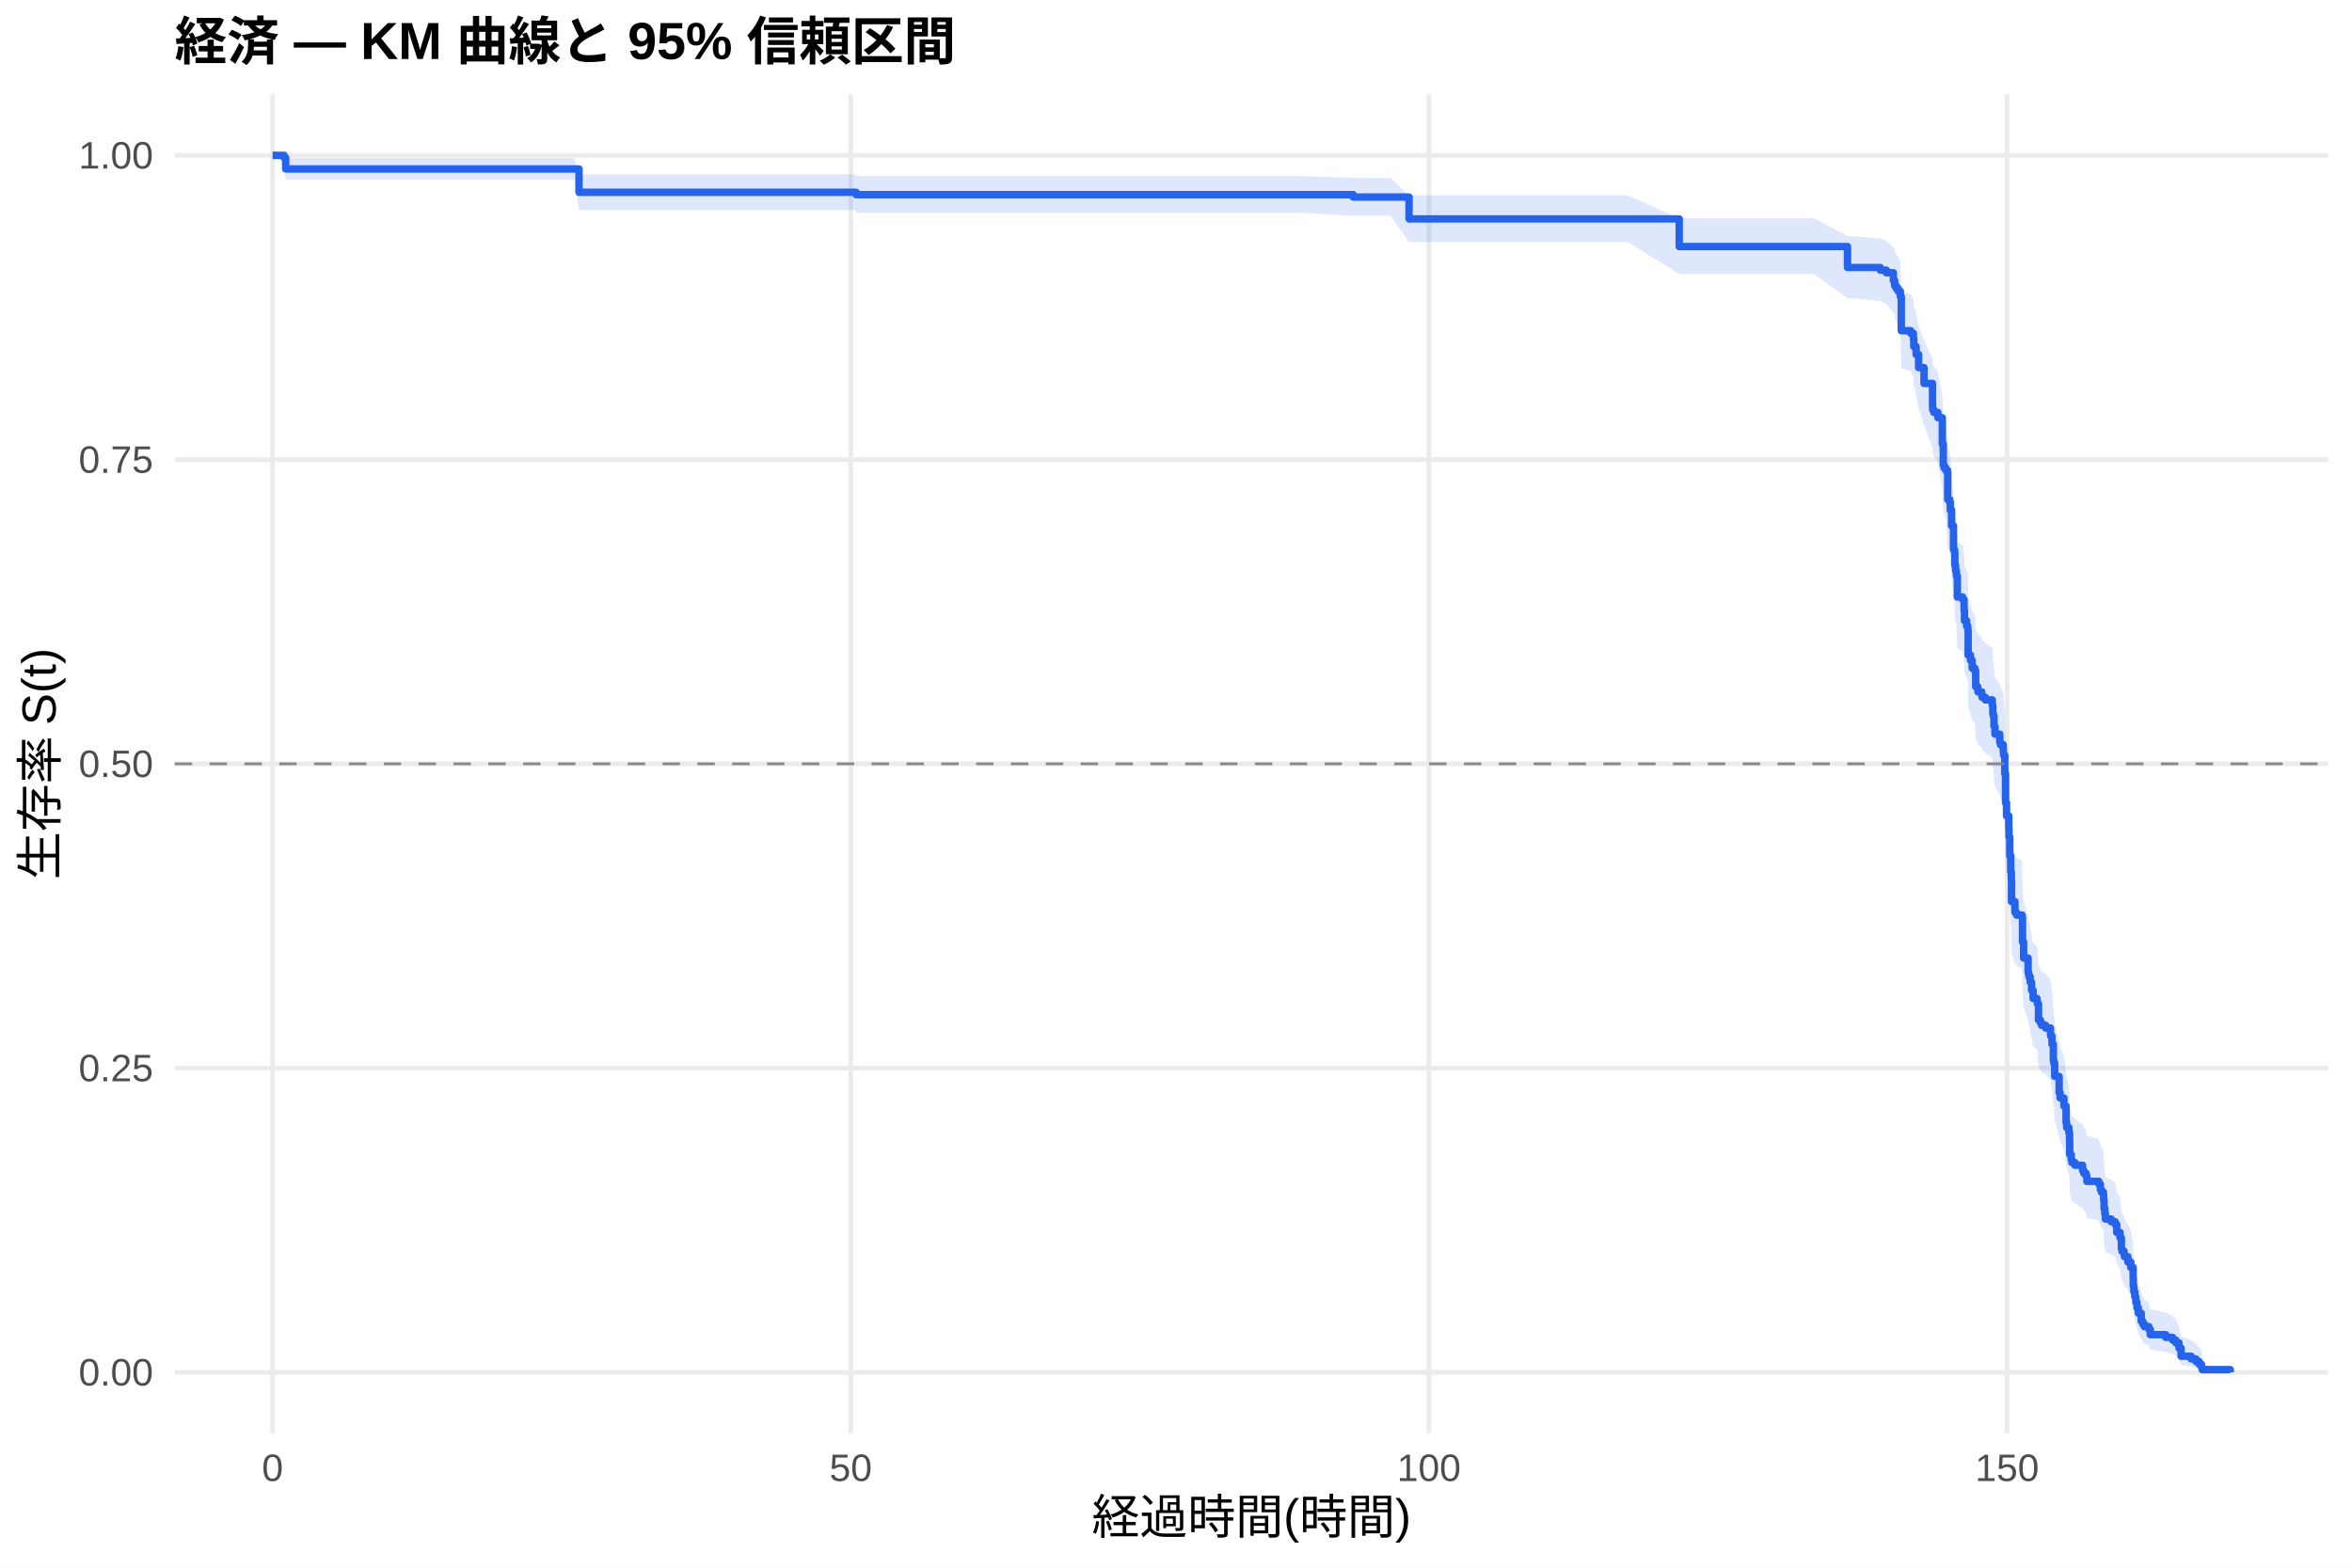
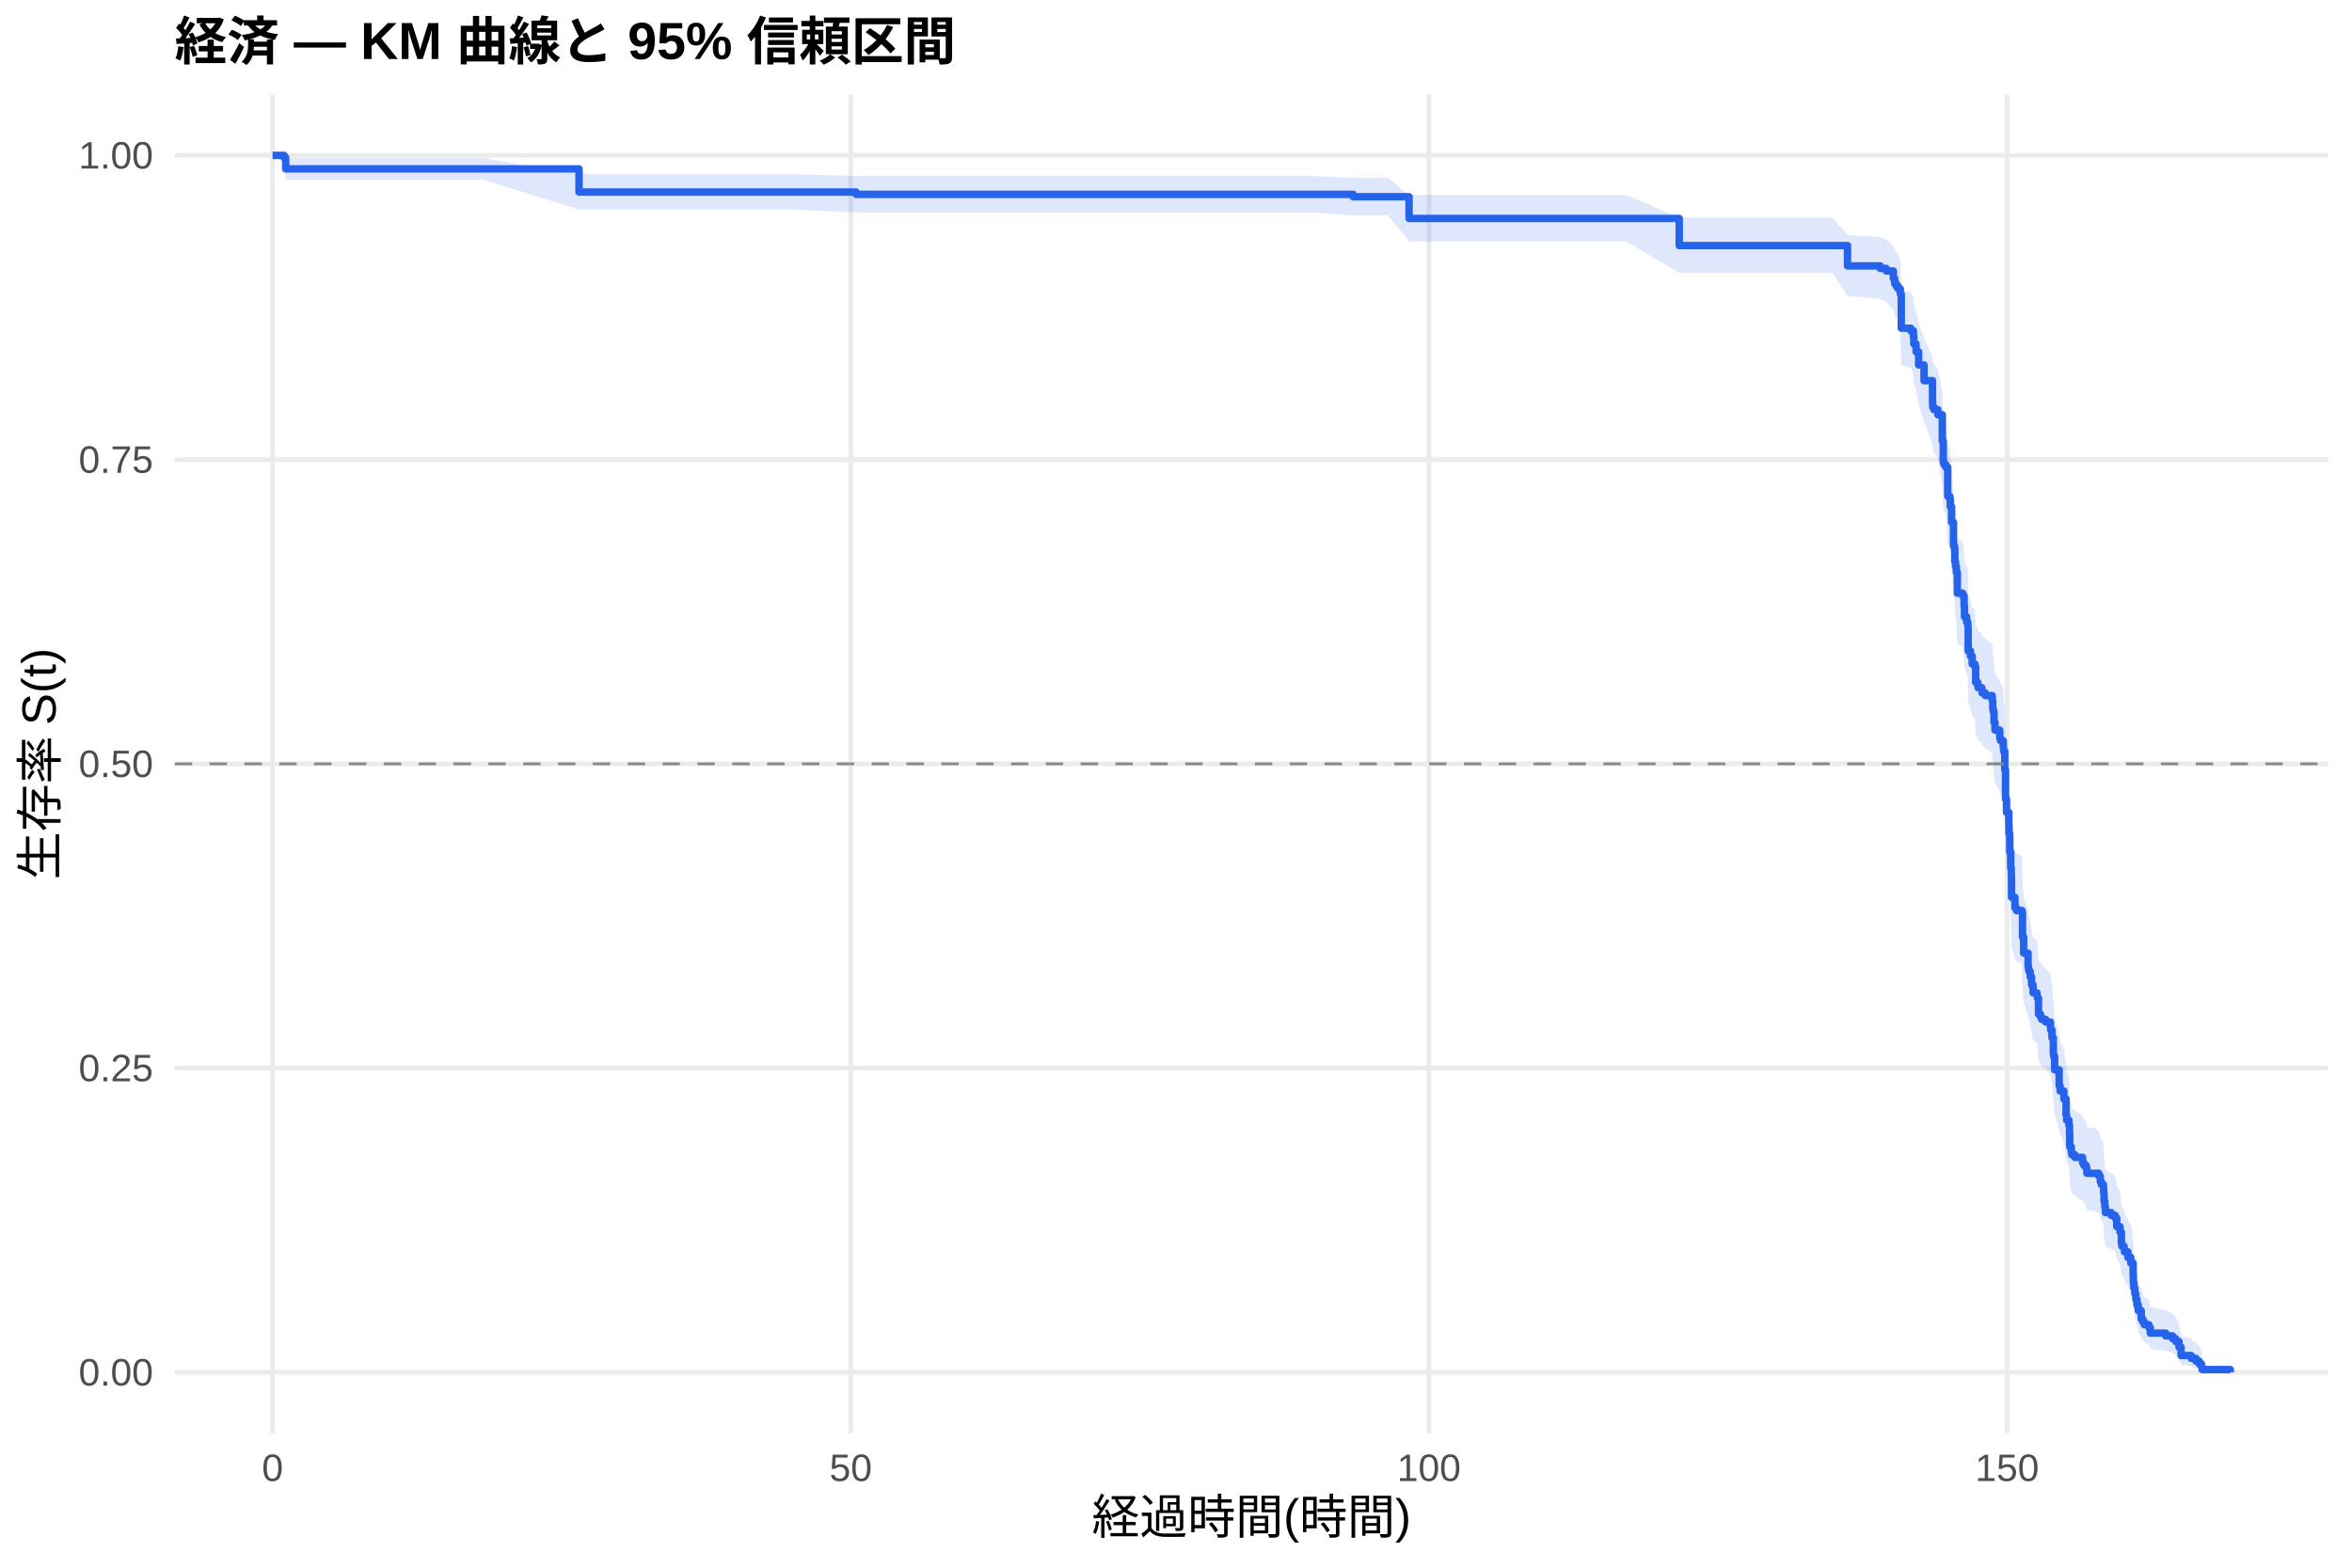
<svg xmlns="http://www.w3.org/2000/svg" width="540.00pt" height="360.00pt" viewBox="0 0 540.00 360.00">
  <g class="svglite">
    <defs>
      <style type="text/css">
    .svglite line, .svglite polyline, .svglite polygon, .svglite path, .svglite rect, .svglite circle {
      fill: none;
      stroke: #000000;
      stroke-linecap: round;
      stroke-linejoin: round;
      stroke-miterlimit: 10.00;
    }
    .svglite text {
      white-space: pre;
    }
    .svglite g.glyphgroup path {
      fill: inherit;
      stroke: none;
    }
  </style>
    </defs>
    <rect width="100%" height="100%" style="stroke: none; fill: #FFFFFF;" />
    <defs>
      <clipPath id="cpMC4wMHw1NDAuMDB8MC4wMHwzNjAuMDA=">
        <rect x="0.00" y="0.00" width="540.00" height="360.00" />
      </clipPath>
    </defs>
    <g clip-path="url(#cpMC4wMHw1NDAuMDB8MC4wMHwzNjAuMDA=)">
      <rect x="0" y="0.00" width="540.00" height="360.00" style="stroke-width: 1.07; stroke: none; fill: #FFFFFF;" />
    </g>
    <defs>
      <clipPath id="cpNDAuMTF8NTM0LjUyfDIxLjcxfDMyOS4xMg==">
        <rect x="40.11" y="21.71" width="494.41" height="307.41" />
      </clipPath>
    </defs>
    <g clip-path="url(#cpNDAuMTF8NTM0LjUyfDIxLjcxfDMyOS4xMg==)">
      <polyline points="40.11,315.14 534.52,315.14 " style="stroke-width: 1.07; stroke: #EBEBEB; stroke-linecap: butt;" />
      <polyline points="40.11,245.28 534.52,245.28 " style="stroke-width: 1.07; stroke: #EBEBEB; stroke-linecap: butt;" />
      <polyline points="40.11,175.41 534.52,175.41 " style="stroke-width: 1.07; stroke: #EBEBEB; stroke-linecap: butt;" />
      <polyline points="40.11,105.55 534.52,105.55 " style="stroke-width: 1.07; stroke: #EBEBEB; stroke-linecap: butt;" />
      <polyline points="40.11,35.68 534.52,35.68 " style="stroke-width: 1.07; stroke: #EBEBEB; stroke-linecap: butt;" />
      <polyline points="62.58,329.12 62.58,21.71 " style="stroke-width: 1.07; stroke: #EBEBEB; stroke-linecap: butt;" />
      <polyline points="195.32,329.12 195.32,21.71 " style="stroke-width: 1.07; stroke: #EBEBEB; stroke-linecap: butt;" />
      <polyline points="328.07,329.12 328.07,21.71 " style="stroke-width: 1.07; stroke: #EBEBEB; stroke-linecap: butt;" />
      <polyline points="460.81,329.12 460.81,21.71 " style="stroke-width: 1.07; stroke: #EBEBEB; stroke-linecap: butt;" />
-       <polygon points="62.58,35.68 65.24,35.68 65.59,36.31 74.13,36.31 91.79,36.31 115.68,36.31 131.87,36.31 132.94,40.04 162.80,40.04 196.34,40.04 196.56,40.45 215.77,40.45 244.31,40.45 258.51,40.45 268.64,40.45 282.09,40.45 299.53,40.45 310.68,40.87 319.31,40.87 323.51,44.85 327.49,44.85 338.91,44.85 354.22,44.85 373.73,44.85 385.54,50.13 389.66,50.13 401.52,50.13 416.43,50.13 424.17,54.22 431.69,54.74 433.07,55.26 434.70,56.83 434.97,56.83 435.01,57.88 435.37,58.41 435.81,58.94 436.30,60.01 436.52,67.02 438.69,67.57 439.30,68.66 439.39,70.30 439.92,71.95 440.50,74.71 441.74,78.05 443.69,82.52 443.73,83.64 443.99,84.21 444.92,85.33 445.94,90.99 446.16,95.54 446.34,96.11 446.74,96.68 447.18,102.99 447.62,103.57 447.76,105.30 448.07,108.76 448.51,113.98 448.73,114.57 448.82,117.48 448.99,118.64 449.17,119.81 449.39,124.50 450.63,125.08 450.94,127.43 451.03,129.79 451.52,130.96 451.78,131.55 451.83,132.14 451.87,137.46 452.40,138.65 452.80,140.43 453.42,141.02 453.60,144.59 454.08,145.19 454.13,145.78 455.01,146.38 455.06,146.97 455.81,147.57 457.40,148.76 457.53,150.56 457.62,151.15 457.80,153.55 458.02,155.35 459.13,157.15 459.30,157.75 459.92,158.95 459.97,159.55 460.01,160.15 460.28,164.37 460.45,171.02 460.68,174.05 461.21,177.09 461.25,178.92 461.38,178.92 461.43,183.27 461.65,187.01 461.78,188.88 461.83,193.88 462.62,196.39 462.98,197.02 464.26,197.65 464.35,203.31 464.61,207.11 465.63,210.27 465.72,210.91 465.85,211.54 466.12,212.81 466.43,214.72 466.78,216.63 467.67,217.27 467.76,217.91 468.02,221.74 468.46,222.38 468.73,223.02 469.66,223.66 470.76,224.95 470.81,225.59 471.12,227.52 471.43,231.38 471.52,232.03 471.74,235.26 472.76,239.16 472.98,240.46 473.86,242.41 474.35,246.34 474.48,247.65 475.01,248.96 475.15,250.93 475.19,254.23 475.54,255.56 475.68,256.22 476.38,256.88 478.15,258.21 478.42,258.88 478.95,259.54 479.13,260.87 481.87,261.54 482.22,262.88 482.45,263.55 482.93,264.22 482.98,265.56 483.07,267.58 483.24,268.93 483.38,270.28 484.70,270.96 485.63,271.64 485.99,273.68 486.74,275.05 487.05,277.79 487.18,278.48 487.67,279.17 487.76,279.86 488.55,281.25 489.22,282.64 489.75,285.43 489.79,287.55 489.92,288.97 490.14,290.39 490.37,291.82 490.63,293.27 490.94,294.72 491.61,296.92 491.96,297.66 492.31,298.41 493.37,299.15 493.68,300.66 497.22,301.42 498.82,302.19 499.53,302.96 500.28,304.53 500.76,306.94 503.07,307.76 504.17,308.59 504.92,309.42 505.45,310.22 505.59,310.77 505.59,315.06 505.45,314.83 504.92,314.54 504.17,314.21 503.07,313.85 500.76,313.47 500.28,312.23 499.53,311.35 498.82,310.90 497.22,310.44 493.68,309.98 493.37,309.03 492.31,308.55 491.96,308.07 491.61,307.58 490.94,306.10 490.63,305.09 490.37,304.08 490.14,303.06 489.92,302.02 489.79,300.98 489.75,299.41 489.22,297.29 488.55,296.22 487.76,295.14 487.67,294.60 487.18,294.06 487.05,293.52 486.74,291.35 485.99,290.25 485.63,288.61 484.70,288.06 483.38,287.50 483.24,286.40 483.07,285.29 482.98,283.62 482.93,282.50 482.45,281.94 482.22,281.38 481.87,280.26 479.13,279.69 478.95,278.57 478.42,278.00 478.15,277.44 476.38,276.31 475.68,275.74 475.54,275.17 475.19,274.04 475.15,271.19 475.01,269.47 474.48,268.32 474.35,267.17 473.86,263.72 472.98,261.98 472.76,260.82 471.74,257.34 471.52,254.42 471.43,253.84 471.12,250.32 470.81,248.56 470.76,247.97 469.66,246.80 468.73,246.21 468.46,245.62 468.02,245.03 467.76,241.48 467.67,240.89 466.78,240.30 466.43,238.52 466.12,236.74 465.85,235.55 465.72,234.95 465.63,234.35 464.61,231.37 464.35,227.78 464.26,222.38 462.98,221.78 462.62,221.18 461.83,218.76 461.78,213.93 461.65,212.11 461.43,208.47 461.38,204.20 461.25,204.20 461.21,202.41 460.68,199.42 460.45,196.42 460.28,189.81 460.01,185.58 459.97,184.98 459.92,184.38 459.30,183.17 459.13,182.56 458.02,180.74 457.80,178.92 457.62,176.49 457.53,175.88 457.40,174.06 455.81,172.84 455.06,172.23 455.01,171.62 454.13,171.01 454.08,170.40 453.60,169.79 453.42,166.12 452.80,165.51 452.40,163.67 451.87,162.44 451.83,156.91 451.78,156.29 451.52,155.68 451.03,154.44 450.94,151.97 450.63,149.50 449.39,148.88 449.17,143.91 448.99,142.67 448.82,141.42 448.73,138.30 448.51,137.68 448.07,132.05 447.76,128.28 447.62,126.39 447.18,125.76 446.74,118.80 446.34,118.16 446.16,117.53 445.94,112.43 444.92,106.03 443.99,104.74 443.73,104.10 443.69,102.81 441.74,97.63 440.50,93.73 439.92,90.46 439.39,88.49 439.30,86.52 438.69,85.20 436.52,84.54 436.30,75.87 435.81,74.53 435.37,73.85 435.01,73.17 434.97,71.82 434.70,71.82 433.07,69.79 431.69,69.12 424.17,68.44 416.43,62.95 401.52,62.95 389.66,62.95 385.54,62.95 373.73,55.58 354.22,55.58 338.91,55.58 327.49,55.58 323.51,55.58 319.31,49.56 310.68,49.56 299.53,48.88 282.09,48.88 268.64,48.88 258.51,48.88 244.31,48.88 215.77,48.88 196.56,48.88 196.34,48.22 162.80,48.22 132.94,48.22 131.87,41.28 115.68,41.28 91.79,41.28 74.13,41.28 65.59,41.28 65.24,37.22 62.58,35.68 " style="stroke-width: 0.00; stroke: none; stroke-linecap: butt; fill: #2563EB; fill-opacity: 0.15;" />
-       <polyline points="62.58,35.68 65.24,35.68 65.59,36.31 74.13,36.31 91.79,36.31 115.68,36.31 131.87,36.31 132.94,40.04 162.80,40.04 196.34,40.04 196.56,40.45 215.77,40.45 244.31,40.45 258.51,40.45 268.64,40.45 282.09,40.45 299.53,40.45 310.68,40.87 319.31,40.87 323.51,44.85 327.49,44.85 338.91,44.85 354.22,44.85 373.73,44.85 385.54,50.13 389.66,50.13 401.52,50.13 416.43,50.13 424.17,54.22 431.69,54.74 433.07,55.26 434.70,56.83 434.97,56.83 435.01,57.88 435.37,58.41 435.81,58.94 436.30,60.01 436.52,67.02 438.69,67.57 439.30,68.66 439.39,70.30 439.92,71.95 440.50,74.71 441.74,78.05 443.69,82.52 443.73,83.64 443.99,84.21 444.92,85.33 445.94,90.99 446.16,95.54 446.34,96.11 446.74,96.68 447.18,102.99 447.62,103.57 447.76,105.30 448.07,108.76 448.51,113.98 448.73,114.57 448.82,117.48 448.99,118.64 449.17,119.81 449.39,124.50 450.63,125.08 450.94,127.43 451.03,129.79 451.52,130.96 451.78,131.55 451.83,132.14 451.87,137.46 452.40,138.65 452.80,140.43 453.42,141.02 453.60,144.59 454.08,145.19 454.13,145.78 455.01,146.38 455.06,146.97 455.81,147.57 457.40,148.76 457.53,150.56 457.62,151.15 457.80,153.55 458.02,155.35 459.13,157.15 459.30,157.75 459.92,158.95 459.97,159.55 460.01,160.15 460.28,164.37 460.45,171.02 460.68,174.05 461.21,177.09 461.25,178.92 461.38,178.92 461.43,183.27 461.65,187.01 461.78,188.88 461.83,193.88 462.62,196.39 462.98,197.02 464.26,197.65 464.35,203.31 464.61,207.11 465.63,210.27 465.72,210.91 465.85,211.54 466.12,212.81 466.43,214.72 466.78,216.63 467.67,217.27 467.76,217.91 468.02,221.74 468.46,222.38 468.73,223.02 469.66,223.66 470.76,224.95 470.81,225.59 471.12,227.52 471.43,231.38 471.52,232.03 471.74,235.26 472.76,239.16 472.98,240.46 473.86,242.41 474.35,246.34 474.48,247.65 475.01,248.96 475.15,250.93 475.19,254.23 475.54,255.56 475.68,256.22 476.38,256.88 478.15,258.21 478.42,258.88 478.95,259.54 479.13,260.87 481.87,261.54 482.22,262.88 482.45,263.55 482.93,264.22 482.98,265.56 483.07,267.58 483.24,268.93 483.38,270.28 484.70,270.96 485.63,271.64 485.99,273.68 486.74,275.05 487.05,277.79 487.18,278.48 487.67,279.17 487.76,279.86 488.55,281.25 489.22,282.64 489.75,285.43 489.79,287.55 489.92,288.97 490.14,290.39 490.37,291.82 490.63,293.27 490.94,294.72 491.61,296.92 491.96,297.66 492.31,298.41 493.37,299.15 493.68,300.66 497.22,301.42 498.82,302.19 499.53,302.96 500.28,304.53 500.76,306.94 503.07,307.76 504.17,308.59 504.92,309.42 505.45,310.22 505.59,310.77 " style="stroke-width: 1.07; stroke: none; stroke-linecap: butt;" />
-       <polyline points="505.59,315.06 505.45,314.83 504.92,314.54 504.17,314.21 503.07,313.85 500.76,313.47 500.28,312.23 499.53,311.35 498.82,310.90 497.22,310.44 493.68,309.98 493.37,309.03 492.31,308.55 491.96,308.07 491.61,307.58 490.94,306.10 490.63,305.09 490.37,304.08 490.14,303.06 489.92,302.02 489.79,300.98 489.75,299.41 489.22,297.29 488.55,296.22 487.76,295.14 487.67,294.60 487.18,294.06 487.05,293.52 486.74,291.35 485.99,290.25 485.63,288.61 484.70,288.06 483.38,287.50 483.24,286.40 483.07,285.29 482.98,283.62 482.93,282.50 482.45,281.94 482.22,281.38 481.87,280.26 479.13,279.69 478.95,278.57 478.42,278.00 478.15,277.44 476.38,276.31 475.68,275.74 475.54,275.17 475.19,274.04 475.15,271.19 475.01,269.47 474.48,268.32 474.35,267.17 473.86,263.72 472.98,261.98 472.76,260.82 471.74,257.34 471.52,254.42 471.43,253.84 471.12,250.32 470.81,248.56 470.76,247.97 469.66,246.80 468.73,246.21 468.46,245.62 468.02,245.03 467.76,241.48 467.67,240.89 466.78,240.30 466.43,238.52 466.12,236.74 465.85,235.55 465.72,234.95 465.63,234.35 464.61,231.37 464.35,227.78 464.26,222.38 462.98,221.78 462.62,221.18 461.83,218.76 461.78,213.93 461.65,212.11 461.43,208.47 461.38,204.20 461.25,204.20 461.21,202.41 460.68,199.42 460.45,196.42 460.28,189.81 460.01,185.58 459.97,184.98 459.92,184.38 459.30,183.17 459.13,182.56 458.02,180.74 457.80,178.92 457.62,176.49 457.53,175.88 457.40,174.06 455.81,172.84 455.06,172.23 455.01,171.62 454.13,171.01 454.08,170.40 453.60,169.79 453.42,166.12 452.80,165.51 452.40,163.67 451.87,162.44 451.83,156.91 451.78,156.29 451.52,155.68 451.03,154.44 450.94,151.97 450.63,149.50 449.39,148.88 449.17,143.91 448.99,142.67 448.82,141.42 448.73,138.30 448.51,137.68 448.07,132.05 447.76,128.28 447.62,126.39 447.18,125.76 446.74,118.80 446.34,118.16 446.16,117.53 445.94,112.43 444.92,106.03 443.99,104.74 443.73,104.10 443.69,102.81 441.74,97.63 440.50,93.73 439.92,90.46 439.39,88.49 439.30,86.52 438.69,85.20 436.52,84.54 436.30,75.87 435.81,74.53 435.37,73.85 435.01,73.17 434.97,71.82 434.70,71.82 433.07,69.79 431.69,69.12 424.17,68.44 416.43,62.95 401.52,62.95 389.66,62.95 385.54,62.95 373.73,55.58 354.22,55.58 338.91,55.58 327.49,55.58 323.51,55.58 319.31,49.56 310.68,49.56 299.53,48.88 282.09,48.88 268.64,48.88 258.51,48.88 244.31,48.88 215.77,48.88 196.56,48.88 196.34,48.22 162.80,48.22 132.94,48.22 131.87,41.28 115.68,41.28 91.79,41.28 74.13,41.28 65.59,41.28 65.24,37.22 62.58,35.68 " style="stroke-width: 1.07; stroke: none; stroke-linecap: butt;" />
-       <polyline points="62.58,35.68 65.24,35.68 65.24,36.20 65.59,36.20 65.59,38.80 74.13,38.80 74.13,38.80 91.79,38.80 91.79,38.80 115.68,38.80 115.68,38.80 131.87,38.80 131.87,38.80 132.94,38.80 132.94,44.16 162.80,44.16 162.80,44.16 196.34,44.16 196.34,44.16 196.56,44.16 196.56,44.70 215.77,44.70 215.77,44.70 244.31,44.70 244.31,44.70 258.51,44.70 258.51,44.70 268.64,44.70 268.64,44.70 282.09,44.70 282.09,44.70 299.53,44.70 299.53,44.70 310.68,44.70 310.68,45.25 319.31,45.25 319.31,45.25 323.51,45.25 323.51,50.27 327.49,50.27 327.49,50.27 338.91,50.27 338.91,50.27 354.22,50.27 354.22,50.27 373.73,50.27 373.73,50.27 385.54,50.27 385.54,56.62 389.66,56.62 389.66,56.62 401.52,56.62 401.52,56.62 416.43,56.62 416.43,56.62 424.17,56.62 424.17,61.43 431.69,61.43 431.69,62.03 433.07,62.03 433.07,62.63 434.70,62.63 434.70,64.43 434.97,64.43 434.97,64.43 435.01,64.43 435.01,65.65 435.37,65.65 435.37,66.25 435.81,66.25 435.81,66.86 436.30,66.86 436.30,68.07 436.52,68.07 436.52,75.94 438.69,75.94 438.69,76.55 439.30,76.55 439.30,77.76 439.39,77.76 439.39,79.57 439.92,79.57 439.92,81.39 440.50,81.39 440.50,84.42 441.74,84.42 441.74,88.05 443.69,88.05 443.69,92.90 443.73,92.90 443.73,94.11 443.99,94.11 443.99,94.71 444.92,94.71 444.92,95.92 445.94,95.92 445.94,101.98 446.16,101.98 446.16,106.82 446.34,106.82 446.34,107.43 446.74,107.43 446.74,108.04 447.18,108.04 447.18,114.70 447.62,114.70 447.62,115.30 447.76,115.30 447.76,117.12 448.07,117.12 448.07,120.75 448.51,120.75 448.51,126.20 448.73,126.20 448.73,126.81 448.82,126.81 448.82,129.84 448.99,129.84 448.99,131.05 449.17,131.05 449.17,132.26 449.39,132.26 449.39,137.10 450.63,137.10 450.63,137.71 450.94,137.71 450.94,140.13 451.03,140.13 451.03,142.55 451.52,142.55 451.52,143.76 451.78,143.76 451.78,144.37 451.83,144.37 451.83,144.98 451.87,144.98 451.87,150.43 452.40,150.43 452.40,151.64 452.80,151.64 452.80,153.45 453.42,153.45 453.42,154.06 453.60,154.06 453.60,157.69 454.08,157.69 454.08,158.30 454.13,158.30 454.13,158.90 455.01,158.90 455.01,159.51 455.06,159.51 455.06,160.12 455.81,160.12 455.81,160.72 457.40,160.72 457.40,161.93 457.53,161.93 457.53,163.75 457.62,163.75 457.62,164.35 457.80,164.35 457.80,166.78 458.02,166.78 458.02,168.59 459.13,168.59 459.13,170.41 459.30,170.41 459.30,171.02 459.92,171.02 459.92,172.23 459.97,172.23 459.97,172.83 460.01,172.83 460.01,173.44 460.28,173.44 460.28,177.68 460.45,177.68 460.45,184.34 460.68,184.34 460.68,187.37 461.21,187.37 461.21,190.39 461.25,190.39 461.25,192.21 461.38,192.21 461.38,192.21 461.43,192.21 461.43,196.54 461.65,196.54 461.65,200.24 461.78,200.24 461.78,202.09 461.83,202.09 461.83,207.04 462.62,207.04 462.62,209.51 462.98,209.51 462.98,210.13 464.26,210.13 464.26,210.74 464.35,210.74 464.35,216.30 464.61,216.30 464.61,220.01 465.63,220.01 465.63,223.10 465.72,223.10 465.72,223.72 465.85,223.72 465.85,224.33 466.12,224.33 466.12,225.57 466.43,225.57 466.43,227.42 466.78,227.42 466.78,229.28 467.67,229.28 467.67,229.89 467.76,229.89 467.76,230.51 468.02,230.51 468.02,234.22 468.46,234.22 468.46,234.84 468.73,234.84 468.73,235.45 469.66,235.45 469.66,236.07 470.76,236.07 470.76,237.31 470.81,237.31 470.81,237.92 471.12,237.92 471.12,239.78 471.43,239.78 471.43,243.48 471.52,243.48 471.52,244.10 471.74,244.10 471.74,247.19 472.76,247.19 472.76,250.90 472.98,250.90 472.98,252.13 473.86,252.13 473.86,253.99 474.35,253.99 474.35,257.69 474.48,257.69 474.48,258.93 475.01,258.93 475.01,260.16 475.15,260.16 475.15,262.02 475.19,262.02 475.19,265.11 475.54,265.11 475.54,266.34 475.68,266.34 475.68,266.96 476.38,266.96 476.38,267.58 478.15,267.58 478.15,268.81 478.42,268.81 478.42,269.43 478.95,269.43 478.95,270.05 479.13,270.05 479.13,271.28 481.87,271.28 481.87,271.90 482.22,271.90 482.22,273.14 482.45,273.14 482.45,273.75 482.93,273.75 482.93,274.37 482.98,274.37 482.98,275.61 483.07,275.61 483.07,277.46 483.24,277.46 483.24,278.70 483.38,278.70 483.38,279.93 484.70,279.93 484.70,280.55 485.63,280.55 485.63,281.17 485.99,281.17 485.99,283.02 486.74,283.02 486.74,284.26 487.05,284.26 487.05,286.73 487.18,286.73 487.18,287.34 487.67,287.34 487.67,287.96 487.76,287.96 487.76,288.58 488.55,288.58 488.55,289.82 489.22,289.82 489.22,291.05 489.75,291.05 489.75,293.52 489.79,293.52 489.79,295.37 489.92,295.37 489.92,296.61 490.14,296.61 490.14,297.85 490.37,297.85 490.37,299.08 490.63,299.08 490.63,300.32 490.94,300.32 490.94,301.55 491.61,301.55 491.61,303.41 491.96,303.41 491.96,304.02 492.31,304.02 492.31,304.64 493.37,304.64 493.37,305.26 493.68,305.26 493.68,306.49 497.22,306.49 497.22,307.11 498.82,307.11 498.82,307.73 499.53,307.73 499.53,308.35 500.28,308.35 500.28,309.58 500.76,309.58 500.76,311.44 503.07,311.44 503.07,312.05 504.17,312.05 504.17,312.67 504.92,312.67 504.92,313.29 505.45,313.29 505.45,313.91 505.59,313.91 505.59,314.52 512.05,314.52 512.05,315.14 " style="stroke-width: 1.71; stroke: #2563EB; stroke-linecap: butt;" />
+       <polygon points="62.58,35.68 65.24,35.68 65.59,36.31 81.74,36.31 93.29,36.31 110.95,36.31 132.94,40.00 134.84,40.00 151.03,40.00 181.96,40.00 196.56,40.41 215.50,40.41 234.93,40.41 263.47,40.41 277.67,40.41 287.80,40.41 301.25,40.41 310.68,40.83 318.69,40.83 323.51,44.79 338.47,44.79 346.65,44.79 358.07,44.79 373.38,44.79 385.54,49.97 392.89,49.97 408.82,49.97 420.68,49.97 424.17,53.96 431.69,54.46 433.07,54.97 434.70,56.49 435.01,57.52 435.37,58.03 435.59,58.03 435.81,58.56 436.30,59.61 436.52,66.57 438.69,67.12 439.30,68.20 439.39,69.83 439.92,71.47 440.50,74.21 441.74,77.53 443.69,81.97 443.73,83.09 443.99,83.65 444.92,84.76 445.94,90.38 446.16,94.91 446.34,95.48 446.74,96.05 447.18,102.32 447.62,102.89 447.76,104.61 448.07,108.05 448.51,113.24 448.73,113.82 448.82,116.71 448.99,117.87 449.17,119.03 449.39,123.69 450.63,124.27 450.94,126.61 451.03,128.95 451.52,130.12 451.78,130.70 451.83,131.29 451.87,136.58 452.40,137.76 452.80,139.53 453.42,140.12 453.60,143.66 454.08,144.26 454.13,144.85 455.01,145.45 455.06,146.05 455.81,146.64 457.40,147.84 457.53,149.64 457.62,150.24 457.80,152.65 458.02,154.46 459.13,156.26 459.30,156.87 459.92,158.08 459.97,158.68 460.01,159.28 460.28,163.52 460.45,170.21 460.68,173.25 461.21,176.31 461.25,178.14 461.43,182.44 461.65,186.12 461.78,187.97 461.83,192.91 462.62,195.39 462.98,196.01 464.26,196.63 464.35,202.22 464.61,205.96 465.63,209.08 465.72,209.71 465.85,210.33 466.12,211.59 466.43,213.47 466.78,215.35 467.67,215.98 467.76,216.61 468.02,220.39 468.46,221.02 468.73,221.66 469.66,222.29 470.76,223.55 470.81,224.19 471.12,226.09 471.43,229.90 471.52,230.53 471.74,233.72 472.76,237.56 472.98,238.84 473.86,240.77 474.35,244.63 474.48,245.92 475.01,247.21 475.15,249.16 475.19,252.41 475.54,253.71 475.68,254.36 476.38,255.01 478.15,256.32 478.42,256.98 478.95,257.63 479.13,258.94 480.54,258.94 481.87,259.63 482.22,261.01 482.45,261.70 482.93,262.39 482.98,263.78 483.07,265.86 483.24,267.25 483.38,268.65 484.70,269.35 485.63,270.05 485.99,272.16 486.74,273.57 487.05,276.41 487.18,277.12 487.67,277.83 487.76,278.55 488.55,279.98 489.22,281.42 489.75,284.31 489.79,286.50 489.92,287.97 490.14,289.44 490.37,290.93 490.63,292.42 490.94,293.93 491.61,296.21 491.96,296.98 492.31,297.75 493.37,298.53 493.68,300.09 497.22,300.88 498.82,301.68 499.53,302.48 500.28,304.10 500.76,306.61 503.07,307.46 504.17,308.32 504.92,309.18 505.45,310.02 505.59,310.59 505.59,315.05 505.45,314.82 504.92,314.52 504.17,314.17 503.07,313.79 500.76,313.39 500.28,312.10 499.53,311.18 498.82,310.71 497.22,310.23 493.68,309.75 493.37,308.76 492.31,308.26 491.96,307.75 491.61,307.24 490.94,305.69 490.63,304.64 490.37,303.57 490.14,302.50 489.92,301.42 489.79,300.33 489.75,298.68 489.22,296.45 488.55,295.33 487.76,294.20 487.67,293.64 487.18,293.07 487.05,292.50 486.74,290.22 485.99,289.07 485.63,287.34 484.70,286.76 483.38,286.18 483.24,285.02 483.07,283.85 482.98,282.09 482.93,280.92 482.45,280.33 482.22,279.74 481.87,278.56 480.54,277.97 479.13,277.97 478.95,276.85 478.42,276.29 478.15,275.73 476.38,274.61 475.68,274.05 475.54,273.49 475.19,272.37 475.15,269.55 475.01,267.85 474.48,266.72 474.35,265.58 473.86,262.16 472.98,260.45 472.76,259.30 471.74,255.86 471.52,252.98 471.43,252.40 471.12,248.93 470.81,247.19 470.76,246.61 469.66,245.45 468.73,244.86 468.46,244.28 468.02,243.70 467.76,240.20 467.67,239.62 466.78,239.03 466.43,237.27 466.12,235.51 465.85,234.34 465.72,233.75 465.63,233.16 464.61,230.22 464.35,226.68 464.26,221.35 462.98,220.75 462.62,220.16 461.83,217.78 461.78,213.01 461.65,211.22 461.43,207.62 461.25,203.42 461.21,201.61 460.68,198.60 460.45,195.58 460.28,188.91 460.01,184.66 459.97,184.05 459.92,183.44 459.30,182.22 459.13,181.61 458.02,179.77 457.80,177.94 457.62,175.49 457.53,174.88 457.40,173.04 455.81,171.81 455.06,171.19 455.01,170.58 454.13,169.96 454.08,169.36 453.60,168.75 453.42,165.10 452.80,164.49 452.40,162.66 451.87,161.43 451.83,155.92 451.78,155.31 451.52,154.70 451.03,153.47 450.94,151.01 450.63,148.54 449.39,147.93 449.17,142.98 448.99,141.75 448.82,140.51 448.73,137.40 448.51,136.78 448.07,131.17 447.76,127.42 447.62,125.54 447.18,124.91 446.74,117.98 446.34,117.35 446.16,116.71 445.94,111.64 444.92,105.26 443.99,103.98 443.73,103.34 443.69,102.06 441.74,96.90 440.50,93.02 439.92,89.76 439.39,87.80 439.30,85.83 438.69,84.52 436.52,83.86 436.30,75.22 435.81,73.88 435.59,73.21 435.37,73.21 435.01,72.56 434.70,71.25 433.07,69.29 431.69,68.63 424.17,67.97 420.68,62.65 408.82,62.65 392.89,62.65 385.54,62.65 373.38,55.45 358.07,55.45 346.65,55.45 338.47,55.45 323.51,55.45 318.69,49.47 310.68,49.47 301.25,48.79 287.80,48.79 277.67,48.79 263.47,48.79 234.93,48.79 215.50,48.79 196.56,48.79 181.96,48.13 151.03,48.13 134.84,48.13 132.94,48.13 110.95,41.26 93.29,41.26 81.74,41.26 65.59,41.26 65.24,37.21 62.58,35.68 " style="stroke-width: 0.00; stroke: none; stroke-linecap: butt; fill: #2563EB; fill-opacity: 0.15;" />
+       <polyline points="62.58,35.68 65.24,35.68 65.59,36.31 81.74,36.31 93.29,36.31 110.95,36.31 132.94,40.00 134.84,40.00 151.03,40.00 181.96,40.00 196.56,40.41 215.50,40.41 234.93,40.41 263.47,40.41 277.67,40.41 287.80,40.41 301.25,40.41 310.68,40.83 318.69,40.83 323.51,44.79 338.47,44.79 346.65,44.79 358.07,44.79 373.38,44.79 385.54,49.97 392.89,49.97 408.82,49.97 420.68,49.97 424.17,53.96 431.69,54.46 433.07,54.97 434.70,56.49 435.01,57.52 435.37,58.03 435.59,58.03 435.81,58.56 436.30,59.61 436.52,66.57 438.69,67.12 439.30,68.20 439.39,69.83 439.92,71.47 440.50,74.21 441.74,77.53 443.69,81.97 443.73,83.09 443.99,83.65 444.92,84.76 445.94,90.38 446.16,94.91 446.34,95.48 446.74,96.05 447.18,102.32 447.62,102.89 447.76,104.61 448.07,108.05 448.51,113.24 448.73,113.82 448.82,116.71 448.99,117.87 449.17,119.03 449.39,123.69 450.63,124.27 450.94,126.61 451.03,128.95 451.52,130.12 451.78,130.70 451.83,131.29 451.87,136.58 452.40,137.76 452.80,139.53 453.42,140.12 453.60,143.66 454.08,144.26 454.13,144.85 455.01,145.45 455.06,146.05 455.81,146.64 457.40,147.84 457.53,149.64 457.62,150.24 457.80,152.65 458.02,154.46 459.13,156.26 459.30,156.87 459.92,158.08 459.97,158.68 460.01,159.28 460.28,163.52 460.45,170.21 460.68,173.25 461.21,176.31 461.25,178.14 461.43,182.44 461.65,186.12 461.78,187.97 461.83,192.91 462.62,195.39 462.98,196.01 464.26,196.63 464.35,202.22 464.61,205.96 465.63,209.08 465.72,209.71 465.85,210.33 466.12,211.59 466.43,213.47 466.78,215.35 467.67,215.98 467.76,216.61 468.02,220.39 468.46,221.02 468.73,221.66 469.66,222.29 470.76,223.55 470.81,224.19 471.12,226.09 471.43,229.90 471.52,230.53 471.74,233.72 472.76,237.56 472.98,238.84 473.86,240.77 474.35,244.63 474.48,245.92 475.01,247.21 475.15,249.16 475.19,252.41 475.54,253.71 475.68,254.36 476.38,255.01 478.15,256.32 478.42,256.98 478.95,257.63 479.13,258.94 480.54,258.94 481.87,259.63 482.22,261.01 482.45,261.70 482.93,262.39 482.98,263.78 483.07,265.86 483.24,267.25 483.38,268.65 484.70,269.35 485.63,270.05 485.99,272.16 486.74,273.57 487.05,276.41 487.18,277.12 487.67,277.83 487.76,278.55 488.55,279.98 489.22,281.42 489.75,284.31 489.79,286.50 489.92,287.97 490.14,289.44 490.37,290.93 490.63,292.42 490.94,293.93 491.61,296.21 491.96,296.98 492.31,297.75 493.37,298.53 493.68,300.09 497.22,300.88 498.82,301.68 499.53,302.48 500.28,304.10 500.76,306.61 503.07,307.46 504.17,308.32 504.92,309.18 505.45,310.02 505.59,310.59 " style="stroke-width: 1.07; stroke: none; stroke-linecap: butt;" />
+       <polyline points="505.59,315.05 505.45,314.82 504.92,314.52 504.17,314.17 503.07,313.79 500.76,313.39 500.28,312.10 499.53,311.18 498.82,310.71 497.22,310.23 493.68,309.75 493.37,308.76 492.31,308.26 491.96,307.75 491.61,307.24 490.94,305.69 490.63,304.64 490.37,303.57 490.14,302.50 489.92,301.42 489.79,300.33 489.75,298.68 489.22,296.45 488.55,295.33 487.76,294.20 487.67,293.64 487.18,293.07 487.05,292.50 486.74,290.22 485.99,289.07 485.63,287.34 484.70,286.76 483.38,286.18 483.24,285.02 483.07,283.85 482.98,282.09 482.93,280.92 482.45,280.33 482.22,279.74 481.87,278.56 480.54,277.97 479.13,277.97 478.95,276.85 478.42,276.29 478.15,275.73 476.38,274.61 475.68,274.05 475.54,273.49 475.19,272.37 475.15,269.55 475.01,267.85 474.48,266.72 474.35,265.58 473.86,262.16 472.98,260.45 472.76,259.30 471.74,255.86 471.52,252.98 471.43,252.40 471.12,248.93 470.81,247.19 470.76,246.61 469.66,245.45 468.73,244.86 468.46,244.28 468.02,243.70 467.76,240.20 467.67,239.62 466.78,239.03 466.43,237.27 466.12,235.51 465.85,234.34 465.72,233.75 465.63,233.16 464.61,230.22 464.35,226.68 464.26,221.35 462.98,220.75 462.62,220.16 461.83,217.78 461.78,213.01 461.65,211.22 461.43,207.62 461.25,203.42 461.21,201.61 460.68,198.60 460.45,195.58 460.28,188.91 460.01,184.66 459.97,184.05 459.92,183.44 459.30,182.22 459.13,181.61 458.02,179.77 457.80,177.94 457.62,175.49 457.53,174.88 457.40,173.04 455.81,171.81 455.06,171.19 455.01,170.58 454.13,169.96 454.08,169.36 453.60,168.75 453.42,165.10 452.80,164.49 452.40,162.66 451.87,161.43 451.83,155.92 451.78,155.31 451.52,154.70 451.03,153.47 450.94,151.01 450.63,148.54 449.39,147.93 449.17,142.98 448.99,141.75 448.82,140.51 448.73,137.40 448.51,136.78 448.07,131.17 447.76,127.42 447.62,125.54 447.18,124.91 446.74,117.98 446.34,117.35 446.16,116.71 445.94,111.64 444.92,105.26 443.99,103.98 443.73,103.34 443.69,102.06 441.74,96.90 440.50,93.02 439.92,89.76 439.39,87.80 439.30,85.83 438.69,84.52 436.52,83.86 436.30,75.22 435.81,73.88 435.59,73.21 435.37,73.21 435.01,72.56 434.70,71.25 433.07,69.29 431.69,68.63 424.17,67.97 420.68,62.65 408.82,62.65 392.89,62.65 385.54,62.65 373.38,55.45 358.07,55.45 346.65,55.45 338.47,55.45 323.51,55.45 318.69,49.47 310.68,49.47 301.25,48.79 287.80,48.79 277.67,48.79 263.47,48.79 234.93,48.79 215.50,48.79 196.56,48.79 181.96,48.13 151.03,48.13 134.84,48.13 132.94,48.13 110.95,41.26 93.29,41.26 81.74,41.26 65.59,41.26 65.24,37.21 62.58,35.68 " style="stroke-width: 1.07; stroke: none; stroke-linecap: butt;" />
+       <polyline points="62.58,35.68 65.24,35.68 65.24,36.20 65.59,36.20 65.59,38.79 81.74,38.79 81.74,38.79 93.29,38.79 93.29,38.79 110.95,38.79 110.95,38.79 132.94,38.79 132.94,44.10 134.84,44.10 134.84,44.10 151.03,44.10 151.03,44.10 181.96,44.10 181.96,44.10 196.56,44.10 196.56,44.63 215.50,44.63 215.50,44.63 234.93,44.63 234.93,44.63 263.47,44.63 263.47,44.63 277.67,44.63 277.67,44.63 287.80,44.63 287.80,44.63 301.25,44.63 301.25,44.63 310.68,44.63 310.68,45.18 318.69,45.18 318.69,45.18 323.51,45.18 323.51,50.17 338.47,50.17 338.47,50.17 346.65,50.17 346.65,50.17 358.07,50.17 358.07,50.17 373.38,50.17 373.38,50.17 385.54,50.17 385.54,56.39 392.89,56.39 392.89,56.39 408.82,56.39 408.82,56.39 420.68,56.39 420.68,56.39 424.17,56.39 424.17,61.06 431.69,61.06 431.69,61.64 433.07,61.64 433.07,62.23 434.70,62.23 434.70,63.98 435.01,63.98 435.01,65.15 435.37,65.15 435.37,65.73 435.59,65.73 435.59,65.73 435.81,65.73 435.81,66.34 436.30,66.34 436.30,67.54 436.52,67.54 436.52,75.37 438.69,75.37 438.69,75.97 439.30,75.97 439.30,77.18 439.39,77.18 439.39,78.99 439.92,78.99 439.92,80.79 440.50,80.79 440.50,83.81 441.74,83.81 441.74,87.42 443.69,87.42 443.69,92.24 443.73,92.24 443.73,93.45 443.99,93.45 443.99,94.05 444.92,94.05 444.92,95.25 445.94,95.25 445.94,101.28 446.16,101.28 446.16,106.10 446.34,106.10 446.34,106.70 446.74,106.70 446.74,107.30 447.18,107.30 447.18,113.93 447.62,113.93 447.62,114.53 447.76,114.53 447.76,116.34 448.07,116.34 448.07,119.95 448.51,119.95 448.51,125.37 448.73,125.37 448.73,125.98 448.82,125.98 448.82,128.99 448.99,128.99 448.99,130.19 449.17,130.19 449.17,131.40 449.39,131.40 449.39,136.22 450.63,136.22 450.63,136.82 450.94,136.82 450.94,139.23 451.03,139.23 451.03,141.64 451.52,141.64 451.52,142.85 451.78,142.85 451.78,143.45 451.83,143.45 451.83,144.05 451.87,144.05 451.87,149.47 452.40,149.47 452.40,150.68 452.80,150.68 452.80,152.48 453.42,152.48 453.42,153.09 453.60,153.09 453.60,156.70 454.08,156.70 454.08,157.30 454.13,157.30 454.13,157.91 455.01,157.91 455.01,158.52 455.06,158.52 455.06,159.13 455.81,159.13 455.81,159.73 457.40,159.73 457.40,160.95 457.53,160.95 457.53,162.78 457.62,162.78 457.62,163.39 457.80,163.39 457.80,165.83 458.02,165.83 458.02,167.66 459.13,167.66 459.13,169.49 459.30,169.49 459.30,170.10 459.92,170.10 459.92,171.31 459.97,171.31 459.97,171.92 460.01,171.92 460.01,172.53 460.28,172.53 460.28,176.80 460.45,176.80 460.45,183.50 460.68,183.50 460.68,186.55 461.21,186.55 461.21,189.60 461.25,189.60 461.25,191.43 461.43,191.43 461.43,195.69 461.65,195.69 461.65,199.35 461.78,199.35 461.78,201.18 461.83,201.18 461.83,206.05 462.62,206.05 462.62,208.49 462.98,208.49 462.98,209.10 464.26,209.10 464.26,209.71 464.35,209.71 464.35,215.19 464.61,215.19 464.61,218.85 465.63,218.85 465.63,221.90 465.72,221.90 465.72,222.51 465.85,222.51 465.85,223.12 466.12,223.12 466.12,224.34 466.43,224.34 466.43,226.16 466.78,226.16 466.78,227.99 467.67,227.99 467.67,228.60 467.76,228.60 467.76,229.21 468.02,229.21 468.02,232.87 468.46,232.87 468.46,233.48 468.73,233.48 468.73,234.09 469.66,234.09 469.66,234.70 470.76,234.70 470.76,235.92 470.81,235.92 470.81,236.52 471.12,236.52 471.12,238.35 471.43,238.35 471.43,242.01 471.52,242.01 471.52,242.62 471.74,242.62 471.74,245.67 472.76,245.67 472.76,249.32 472.98,249.32 472.98,250.54 473.86,250.54 473.86,252.37 474.35,252.37 474.35,256.03 474.48,256.03 474.48,257.25 475.01,257.25 475.01,258.46 475.15,258.46 475.15,260.29 475.19,260.29 475.19,263.34 475.54,263.34 475.54,264.56 475.68,264.56 475.68,265.17 476.38,265.17 476.38,265.78 478.15,265.78 478.15,267.00 478.42,267.00 478.42,267.61 478.95,267.61 478.95,268.22 479.13,268.22 479.13,269.43 480.54,269.43 480.54,269.43 481.87,269.43 481.87,270.08 482.22,270.08 482.22,271.37 482.45,271.37 482.45,272.01 482.93,272.01 482.93,272.65 482.98,272.65 482.98,273.94 483.07,273.94 483.07,275.87 483.24,275.87 483.24,277.16 483.38,277.16 483.38,278.45 484.70,278.45 484.70,279.09 485.63,279.09 485.63,279.73 485.99,279.73 485.99,281.67 486.74,281.67 486.74,282.95 487.05,282.95 487.05,285.53 487.18,285.53 487.18,286.17 487.67,286.17 487.67,286.82 487.76,286.82 487.76,287.46 488.55,287.46 488.55,288.75 489.22,288.75 489.22,290.04 489.75,290.04 489.75,292.61 489.79,292.61 489.79,294.54 489.92,294.54 489.92,295.83 490.14,295.83 490.14,297.12 490.37,297.12 490.37,298.40 490.63,298.40 490.63,299.69 490.94,299.69 490.94,300.98 491.61,300.98 491.61,302.91 491.96,302.91 491.96,303.55 492.31,303.55 492.31,304.20 493.37,304.20 493.37,304.84 493.68,304.84 493.68,306.13 497.22,306.13 497.22,306.77 498.82,306.77 498.82,307.42 499.53,307.42 499.53,308.06 500.28,308.06 500.28,309.35 500.76,309.35 500.76,311.28 503.07,311.28 503.07,311.92 504.17,311.92 504.17,312.57 504.92,312.57 504.92,313.21 505.45,313.21 505.45,313.86 505.59,313.86 505.59,314.50 512.05,314.50 512.05,315.14 " style="stroke-width: 1.71; stroke: #2563EB; stroke-linecap: butt;" />
      <line x1="40.11" y1="175.41" x2="534.52" y2="175.41" style="stroke-width: 0.64; stroke: #888888; stroke-dasharray: 4.00,4.00; stroke-linecap: butt;" />
    </g>
    <g clip-path="url(#cpMC4wMHw1NDAuMDB8MC4wMHwzNjAuMDA=)">
      <text x="35.18" y="318.17" text-anchor="end" style="font-size: 8.80px;fill: #4D4D4D; font-family: &quot;Liberation Sans&quot;;" textLength="17.11px" lengthAdjust="spacingAndGlyphs">0.00</text>
      <text x="35.18" y="248.30" text-anchor="end" style="font-size: 8.80px;fill: #4D4D4D; font-family: &quot;Liberation Sans&quot;;" textLength="17.11px" lengthAdjust="spacingAndGlyphs">0.25</text>
      <text x="35.18" y="178.44" text-anchor="end" style="font-size: 8.80px;fill: #4D4D4D; font-family: &quot;Liberation Sans&quot;;" textLength="17.11px" lengthAdjust="spacingAndGlyphs">0.50</text>
      <text x="35.18" y="108.57" text-anchor="end" style="font-size: 8.80px;fill: #4D4D4D; font-family: &quot;Liberation Sans&quot;;" textLength="17.11px" lengthAdjust="spacingAndGlyphs">0.75</text>
      <text x="35.18" y="38.71" text-anchor="end" style="font-size: 8.80px;fill: #4D4D4D; font-family: &quot;Liberation Sans&quot;;" textLength="17.11px" lengthAdjust="spacingAndGlyphs">1.00</text>
      <text x="62.58" y="340.10" text-anchor="middle" style="font-size: 8.80px;fill: #4D4D4D; font-family: &quot;Liberation Sans&quot;;" textLength="4.89px" lengthAdjust="spacingAndGlyphs">0</text>
      <text x="195.32" y="340.10" text-anchor="middle" style="font-size: 8.80px;fill: #4D4D4D; font-family: &quot;Liberation Sans&quot;;" textLength="9.78px" lengthAdjust="spacingAndGlyphs">50</text>
      <text x="328.07" y="340.10" text-anchor="middle" style="font-size: 8.80px;fill: #4D4D4D; font-family: &quot;Liberation Sans&quot;;" textLength="14.67px" lengthAdjust="spacingAndGlyphs">100</text>
      <text x="460.81" y="340.10" text-anchor="middle" style="font-size: 8.80px;fill: #4D4D4D; font-family: &quot;Liberation Sans&quot;;" textLength="14.67px" lengthAdjust="spacingAndGlyphs">150</text>
      <text x="287.32" y="352.24" text-anchor="middle" style="font-size: 11.00px; font-family: &quot;Liberation Sans&quot;;" textLength="73.31px" lengthAdjust="spacingAndGlyphs">経過時間(時間)</text>
      <text transform="translate(13.05,175.41) rotate(-90)" text-anchor="middle" style="font-size: 11.00px; font-family: &quot;Liberation Sans&quot;;" textLength="53.78px" lengthAdjust="spacingAndGlyphs">生存率 S(t)</text>
      <text x="40.11" y="13.74" style="font-size: 12.00px; font-weight: bold; font-family: &quot;Liberation Sans&quot;;" textLength="179.33px" lengthAdjust="spacingAndGlyphs">経済 — KM 曲線と 95% 信頼区間</text>
    </g>
  </g>
</svg>
